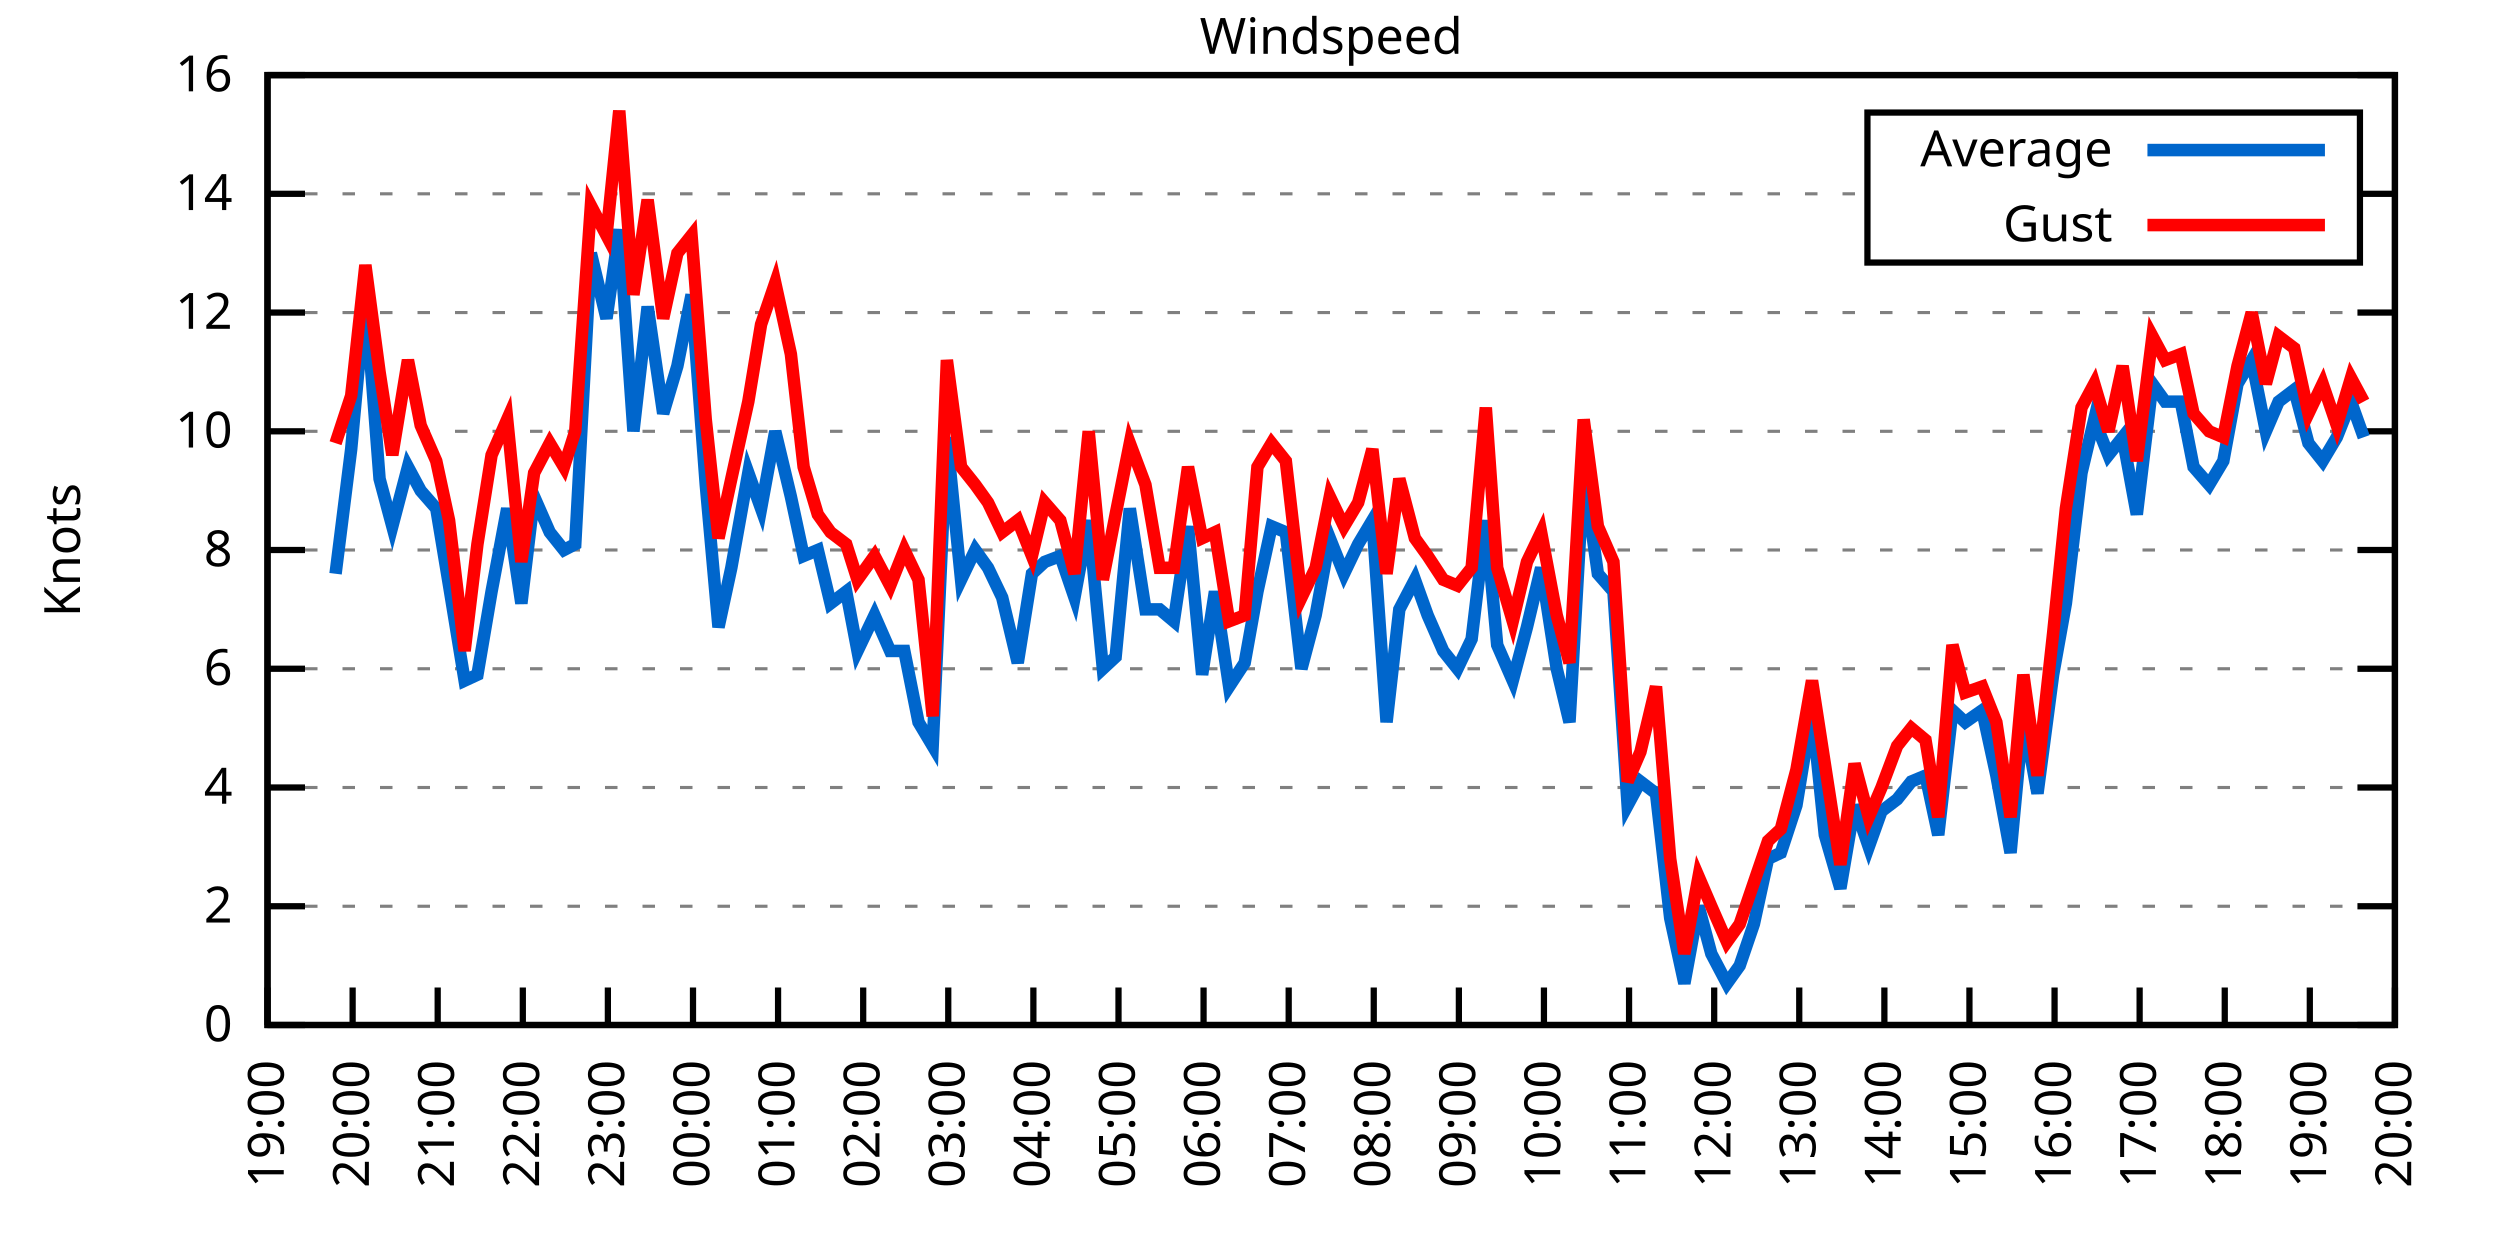
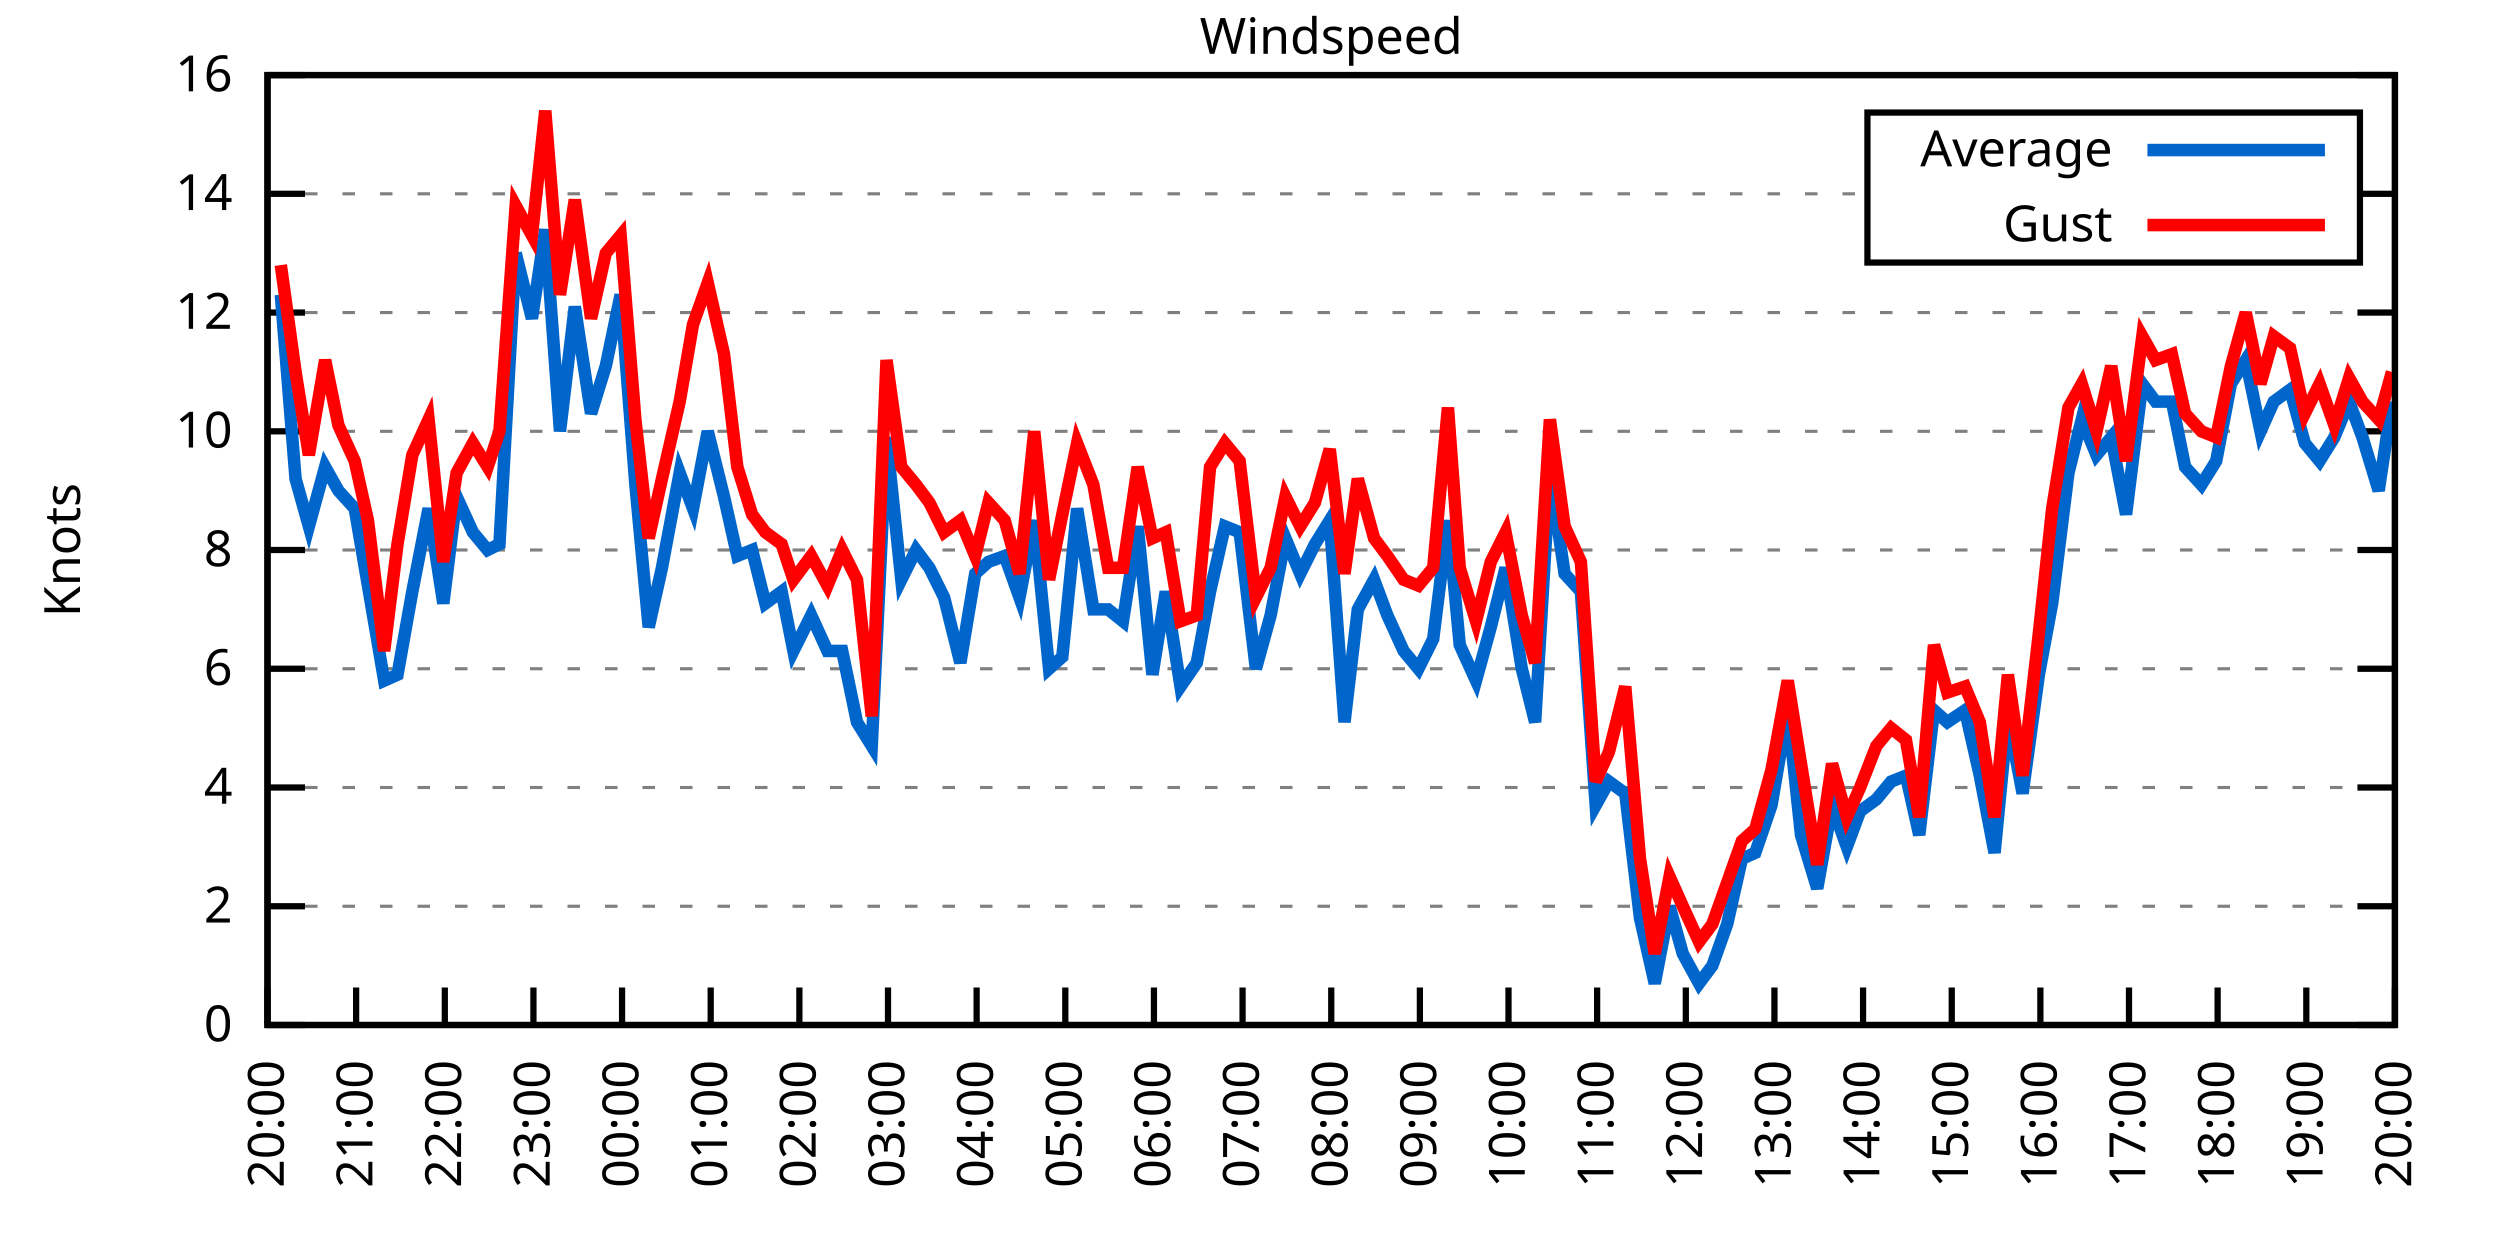
<svg xmlns="http://www.w3.org/2000/svg" xmlns:xlink="http://www.w3.org/1999/xlink" width="400" height="200" viewBox="0 0 400 200">
  <g id="gnuplot_canvas">
    <rect x="0" y="0" width="400" height="200" fill="none" />
    <defs>
      <circle id="gpDot" r="0.5" stroke-width="0.5" stroke="currentColor" />
      <path id="gpPt0" stroke-width="0.333" stroke="currentColor" d="M-1,0 h2 M0,-1 v2" />
      <path id="gpPt1" stroke-width="0.333" stroke="currentColor" d="M-1,-1 L1,1 M1,-1 L-1,1" />
      <path id="gpPt2" stroke-width="0.333" stroke="currentColor" d="M-1,0 L1,0 M0,-1 L0,1 M-1,-1 L1,1 M-1,1 L1,-1" />
      <rect id="gpPt3" stroke-width="0.333" stroke="currentColor" x="-1" y="-1" width="2" height="2" />
      <rect id="gpPt4" stroke-width="0.333" stroke="currentColor" fill="currentColor" x="-1" y="-1" width="2" height="2" />
      <circle id="gpPt5" stroke-width="0.333" stroke="currentColor" cx="0" cy="0" r="1" />
      <use xlink:href="#gpPt5" id="gpPt6" fill="currentColor" stroke="none" />
      <path id="gpPt7" stroke-width="0.333" stroke="currentColor" d="M0,-1.33 L-1.33,0.67 L1.33,0.67 z" />
      <use xlink:href="#gpPt7" id="gpPt8" fill="currentColor" stroke="none" />
      <use xlink:href="#gpPt7" id="gpPt9" stroke="currentColor" transform="rotate(180)" />
      <use xlink:href="#gpPt9" id="gpPt10" fill="currentColor" stroke="none" />
      <use xlink:href="#gpPt3" id="gpPt11" stroke="currentColor" transform="rotate(45)" />
      <use xlink:href="#gpPt11" id="gpPt12" fill="currentColor" stroke="none" />
      <path id="gpPt13" stroke-width="0.333" stroke="currentColor" d="M0,1.330 L1.265,0.411 L0.782,-1.067 L-0.782,-1.076 L-1.265,0.411 z" />
      <use xlink:href="#gpPt13" id="gpPt14" fill="currentColor" stroke="none" />
      <filter id="textbox" filterUnits="objectBoundingBox" x="0" y="0" height="1" width="1">
        <feFlood flood-color="white" flood-opacity="1" result="bgnd" />
        <feComposite in="SourceGraphic" in2="bgnd" operator="atop" />
      </filter>
      <filter id="greybox" filterUnits="objectBoundingBox" x="0" y="0" height="1" width="1">
        <feFlood flood-color="lightgrey" flood-opacity="1" result="grey" />
        <feComposite in="SourceGraphic" in2="grey" operator="atop" />
      </filter>
    </defs>
    <g fill="none" color="white" stroke="currentColor" stroke-width="1.00" stroke-linecap="butt" stroke-linejoin="miter">
</g>
    <g fill="none" color="black" stroke="currentColor" stroke-width="1.00" stroke-linecap="butt" stroke-linejoin="miter">
      <g stroke="none" shape-rendering="crispEdges">
        <polygon fill="rgb(255, 255, 255)" points="42.80,164.00 383.18,164.00 383.18,12.02 42.80,12.02 " />
      </g>
    </g>
    <g fill="none" color="black" stroke="currentColor" stroke-width="1.00" stroke-linecap="butt" stroke-linejoin="miter">
</g>
    <g fill="none" color="black" stroke="black" stroke-width="0.50" stroke-linecap="butt" stroke-linejoin="miter">
</g>
    <g fill="none" color="gray" stroke="currentColor" stroke-width="0.50" stroke-linecap="butt" stroke-linejoin="miter">
      <path stroke="gray" stroke-dasharray="2,4" class="gridline" d="M42.80,164.00 L383.19,164.00  " />
    </g>
    <g fill="none" color="gray" stroke="gray" stroke-width="1.00" stroke-linecap="butt" stroke-linejoin="miter">
</g>
    <g fill="none" color="black" stroke="currentColor" stroke-width="1.00" stroke-linecap="butt" stroke-linejoin="miter">
      <path stroke="black" d="M42.80,164.00 L48.80,164.00 M383.19,164.00 L377.19,164.00  " />
      <g transform="translate(37.20,166.60)" stroke="none" fill="black" font-family="Sans" font-size="8.00" text-anchor="end">
        <text>
          <tspan font-family="Sans"> 0</tspan>
        </text>
      </g>
    </g>
    <g fill="none" color="black" stroke="currentColor" stroke-width="1.00" stroke-linecap="butt" stroke-linejoin="miter">
</g>
    <g fill="none" color="black" stroke="black" stroke-width="0.50" stroke-linecap="butt" stroke-linejoin="miter">
</g>
    <g fill="none" color="gray" stroke="currentColor" stroke-width="0.50" stroke-linecap="butt" stroke-linejoin="miter">
      <path stroke="gray" stroke-dasharray="2,4" class="gridline" d="M42.80,145.00 L383.19,145.00  " />
    </g>
    <g fill="none" color="gray" stroke="gray" stroke-width="1.00" stroke-linecap="butt" stroke-linejoin="miter">
</g>
    <g fill="none" color="black" stroke="currentColor" stroke-width="1.00" stroke-linecap="butt" stroke-linejoin="miter">
      <path stroke="black" d="M42.80,145.00 L48.80,145.00 M383.19,145.00 L377.19,145.00  " />
      <g transform="translate(37.20,147.60)" stroke="none" fill="black" font-family="Sans" font-size="8.00" text-anchor="end">
        <text>
          <tspan font-family="Sans"> 2</tspan>
        </text>
      </g>
    </g>
    <g fill="none" color="black" stroke="currentColor" stroke-width="1.00" stroke-linecap="butt" stroke-linejoin="miter">
</g>
    <g fill="none" color="black" stroke="black" stroke-width="0.50" stroke-linecap="butt" stroke-linejoin="miter">
</g>
    <g fill="none" color="gray" stroke="currentColor" stroke-width="0.50" stroke-linecap="butt" stroke-linejoin="miter">
      <path stroke="gray" stroke-dasharray="2,4" class="gridline" d="M42.80,126.00 L383.19,126.00  " />
    </g>
    <g fill="none" color="gray" stroke="gray" stroke-width="1.00" stroke-linecap="butt" stroke-linejoin="miter">
</g>
    <g fill="none" color="black" stroke="currentColor" stroke-width="1.00" stroke-linecap="butt" stroke-linejoin="miter">
      <path stroke="black" d="M42.80,126.00 L48.80,126.00 M383.19,126.00 L377.19,126.00  " />
      <g transform="translate(37.20,128.60)" stroke="none" fill="black" font-family="Sans" font-size="8.00" text-anchor="end">
        <text>
          <tspan font-family="Sans"> 4</tspan>
        </text>
      </g>
    </g>
    <g fill="none" color="black" stroke="currentColor" stroke-width="1.00" stroke-linecap="butt" stroke-linejoin="miter">
</g>
    <g fill="none" color="black" stroke="black" stroke-width="0.50" stroke-linecap="butt" stroke-linejoin="miter">
</g>
    <g fill="none" color="gray" stroke="currentColor" stroke-width="0.50" stroke-linecap="butt" stroke-linejoin="miter">
      <path stroke="gray" stroke-dasharray="2,4" class="gridline" d="M42.80,107.00 L383.19,107.00  " />
    </g>
    <g fill="none" color="gray" stroke="gray" stroke-width="1.00" stroke-linecap="butt" stroke-linejoin="miter">
</g>
    <g fill="none" color="black" stroke="currentColor" stroke-width="1.00" stroke-linecap="butt" stroke-linejoin="miter">
      <path stroke="black" d="M42.80,107.00 L48.80,107.00 M383.19,107.00 L377.19,107.00  " />
      <g transform="translate(37.20,109.60)" stroke="none" fill="black" font-family="Sans" font-size="8.00" text-anchor="end">
        <text>
          <tspan font-family="Sans"> 6</tspan>
        </text>
      </g>
    </g>
    <g fill="none" color="black" stroke="currentColor" stroke-width="1.00" stroke-linecap="butt" stroke-linejoin="miter">
</g>
    <g fill="none" color="black" stroke="black" stroke-width="0.50" stroke-linecap="butt" stroke-linejoin="miter">
</g>
    <g fill="none" color="gray" stroke="currentColor" stroke-width="0.50" stroke-linecap="butt" stroke-linejoin="miter">
      <path stroke="gray" stroke-dasharray="2,4" class="gridline" d="M42.80,88.00 L383.19,88.00  " />
    </g>
    <g fill="none" color="gray" stroke="gray" stroke-width="1.00" stroke-linecap="butt" stroke-linejoin="miter">
</g>
    <g fill="none" color="black" stroke="currentColor" stroke-width="1.00" stroke-linecap="butt" stroke-linejoin="miter">
      <path stroke="black" d="M42.80,88.00 L48.80,88.00 M383.19,88.00 L377.19,88.00  " />
      <g transform="translate(37.20,90.60)" stroke="none" fill="black" font-family="Sans" font-size="8.00" text-anchor="end">
        <text>
          <tspan font-family="Sans"> 8</tspan>
        </text>
      </g>
    </g>
    <g fill="none" color="black" stroke="currentColor" stroke-width="1.00" stroke-linecap="butt" stroke-linejoin="miter">
</g>
    <g fill="none" color="black" stroke="black" stroke-width="0.50" stroke-linecap="butt" stroke-linejoin="miter">
</g>
    <g fill="none" color="gray" stroke="currentColor" stroke-width="0.50" stroke-linecap="butt" stroke-linejoin="miter">
      <path stroke="gray" stroke-dasharray="2,4" class="gridline" d="M42.80,69.01 L383.19,69.01  " />
    </g>
    <g fill="none" color="gray" stroke="gray" stroke-width="1.00" stroke-linecap="butt" stroke-linejoin="miter">
</g>
    <g fill="none" color="black" stroke="currentColor" stroke-width="1.00" stroke-linecap="butt" stroke-linejoin="miter">
      <path stroke="black" d="M42.80,69.01 L48.80,69.01 M383.19,69.01 L377.19,69.01  " />
      <g transform="translate(37.20,71.61)" stroke="none" fill="black" font-family="Sans" font-size="8.00" text-anchor="end">
        <text>
          <tspan font-family="Sans"> 10</tspan>
        </text>
      </g>
    </g>
    <g fill="none" color="black" stroke="currentColor" stroke-width="1.00" stroke-linecap="butt" stroke-linejoin="miter">
</g>
    <g fill="none" color="black" stroke="black" stroke-width="0.50" stroke-linecap="butt" stroke-linejoin="miter">
</g>
    <g fill="none" color="gray" stroke="currentColor" stroke-width="0.50" stroke-linecap="butt" stroke-linejoin="miter">
      <path stroke="gray" stroke-dasharray="2,4" class="gridline" d="M42.80,50.01 L383.19,50.01  " />
    </g>
    <g fill="none" color="gray" stroke="gray" stroke-width="1.00" stroke-linecap="butt" stroke-linejoin="miter">
</g>
    <g fill="none" color="black" stroke="currentColor" stroke-width="1.00" stroke-linecap="butt" stroke-linejoin="miter">
      <path stroke="black" d="M42.80,50.01 L48.80,50.01 M383.19,50.01 L377.19,50.01  " />
      <g transform="translate(37.20,52.61)" stroke="none" fill="black" font-family="Sans" font-size="8.00" text-anchor="end">
        <text>
          <tspan font-family="Sans"> 12</tspan>
        </text>
      </g>
    </g>
    <g fill="none" color="black" stroke="currentColor" stroke-width="1.00" stroke-linecap="butt" stroke-linejoin="miter">
</g>
    <g fill="none" color="black" stroke="black" stroke-width="0.50" stroke-linecap="butt" stroke-linejoin="miter">
</g>
    <g fill="none" color="gray" stroke="currentColor" stroke-width="0.50" stroke-linecap="butt" stroke-linejoin="miter">
      <path stroke="gray" stroke-dasharray="2,4" class="gridline" d="M42.80,31.01 L298.79,31.01 M377.59,31.01 L383.19,31.01  " />
    </g>
    <g fill="none" color="gray" stroke="gray" stroke-width="1.00" stroke-linecap="butt" stroke-linejoin="miter">
</g>
    <g fill="none" color="black" stroke="currentColor" stroke-width="1.00" stroke-linecap="butt" stroke-linejoin="miter">
      <path stroke="black" d="M42.80,31.01 L48.80,31.01 M383.19,31.01 L377.19,31.01  " />
      <g transform="translate(37.20,33.61)" stroke="none" fill="black" font-family="Sans" font-size="8.00" text-anchor="end">
        <text>
          <tspan font-family="Sans"> 14</tspan>
        </text>
      </g>
    </g>
    <g fill="none" color="black" stroke="currentColor" stroke-width="1.00" stroke-linecap="butt" stroke-linejoin="miter">
</g>
    <g fill="none" color="black" stroke="black" stroke-width="0.50" stroke-linecap="butt" stroke-linejoin="miter">
</g>
    <g fill="none" color="gray" stroke="currentColor" stroke-width="0.50" stroke-linecap="butt" stroke-linejoin="miter">
      <path stroke="gray" stroke-dasharray="2,4" class="gridline" d="M42.80,12.01 L383.19,12.01  " />
    </g>
    <g fill="none" color="gray" stroke="gray" stroke-width="1.00" stroke-linecap="butt" stroke-linejoin="miter">
</g>
    <g fill="none" color="black" stroke="currentColor" stroke-width="1.00" stroke-linecap="butt" stroke-linejoin="miter">
      <path stroke="black" d="M42.80,12.01 L48.80,12.01 M383.19,12.01 L377.19,12.01  " />
      <g transform="translate(37.20,14.61)" stroke="none" fill="black" font-family="Sans" font-size="8.00" text-anchor="end">
        <text>
          <tspan font-family="Sans"> 16</tspan>
        </text>
      </g>
    </g>
    <g fill="none" color="black" stroke="currentColor" stroke-width="1.00" stroke-linecap="butt" stroke-linejoin="miter">
      <path stroke="black" d="M42.80,164.00 L42.80,158.00  " />
      <g transform="translate(45.40,169.60) rotate(270.00)" stroke="none" fill="black" font-family="Sans" font-size="8.00" text-anchor="end">
        <text>
-           <tspan font-family="Sans">19:00</tspan>
-         </text>
-       </g>
-     </g>
-     <g fill="none" color="black" stroke="currentColor" stroke-width="1.00" stroke-linecap="butt" stroke-linejoin="miter">
-       <path stroke="black" d="M56.42,164.00 L56.42,158.00  " />
-       <g transform="translate(59.02,169.60) rotate(270.00)" stroke="none" fill="black" font-family="Sans" font-size="8.00" text-anchor="end">
-         <text>
          <tspan font-family="Sans">20:00</tspan>
        </text>
      </g>
    </g>
    <g fill="none" color="black" stroke="currentColor" stroke-width="1.00" stroke-linecap="butt" stroke-linejoin="miter">
-       <path stroke="black" d="M70.03,164.00 L70.03,158.00  " />
-       <g transform="translate(72.63,169.60) rotate(270.00)" stroke="none" fill="black" font-family="Sans" font-size="8.00" text-anchor="end">
+       <path stroke="black" d="M56.98,164.00 L56.98,158.00  " />
+       <g transform="translate(59.58,169.60) rotate(270.00)" stroke="none" fill="black" font-family="Sans" font-size="8.00" text-anchor="end">
        <text>
          <tspan font-family="Sans">21:00</tspan>
        </text>
      </g>
    </g>
    <g fill="none" color="black" stroke="currentColor" stroke-width="1.00" stroke-linecap="butt" stroke-linejoin="miter">
-       <path stroke="black" d="M83.65,164.00 L83.65,158.00  " />
-       <g transform="translate(86.25,169.60) rotate(270.00)" stroke="none" fill="black" font-family="Sans" font-size="8.00" text-anchor="end">
+       <path stroke="black" d="M71.17,164.00 L71.17,158.00  " />
+       <g transform="translate(73.77,169.60) rotate(270.00)" stroke="none" fill="black" font-family="Sans" font-size="8.00" text-anchor="end">
        <text>
          <tspan font-family="Sans">22:00</tspan>
        </text>
      </g>
    </g>
    <g fill="none" color="black" stroke="currentColor" stroke-width="1.00" stroke-linecap="butt" stroke-linejoin="miter">
-       <path stroke="black" d="M97.26,164.00 L97.26,158.00  " />
-       <g transform="translate(99.86,169.60) rotate(270.00)" stroke="none" fill="black" font-family="Sans" font-size="8.00" text-anchor="end">
+       <path stroke="black" d="M85.35,164.00 L85.35,158.00  " />
+       <g transform="translate(87.95,169.60) rotate(270.00)" stroke="none" fill="black" font-family="Sans" font-size="8.00" text-anchor="end">
        <text>
          <tspan font-family="Sans">23:00</tspan>
        </text>
      </g>
    </g>
    <g fill="none" color="black" stroke="currentColor" stroke-width="1.00" stroke-linecap="butt" stroke-linejoin="miter">
-       <path stroke="black" d="M110.88,164.00 L110.88,158.00  " />
-       <g transform="translate(113.48,169.60) rotate(270.00)" stroke="none" fill="black" font-family="Sans" font-size="8.00" text-anchor="end">
+       <path stroke="black" d="M99.53,164.00 L99.53,158.00  " />
+       <g transform="translate(102.13,169.60) rotate(270.00)" stroke="none" fill="black" font-family="Sans" font-size="8.00" text-anchor="end">
        <text>
          <tspan font-family="Sans">00:00</tspan>
        </text>
      </g>
    </g>
    <g fill="none" color="black" stroke="currentColor" stroke-width="1.00" stroke-linecap="butt" stroke-linejoin="miter">
-       <path stroke="black" d="M124.49,164.00 L124.49,158.00  " />
-       <g transform="translate(127.09,169.60) rotate(270.00)" stroke="none" fill="black" font-family="Sans" font-size="8.00" text-anchor="end">
+       <path stroke="black" d="M113.71,164.00 L113.71,158.00  " />
+       <g transform="translate(116.31,169.60) rotate(270.00)" stroke="none" fill="black" font-family="Sans" font-size="8.00" text-anchor="end">
        <text>
          <tspan font-family="Sans">01:00</tspan>
        </text>
      </g>
    </g>
    <g fill="none" color="black" stroke="currentColor" stroke-width="1.00" stroke-linecap="butt" stroke-linejoin="miter">
-       <path stroke="black" d="M138.11,164.00 L138.11,158.00  " />
-       <g transform="translate(140.71,169.60) rotate(270.00)" stroke="none" fill="black" font-family="Sans" font-size="8.00" text-anchor="end">
+       <path stroke="black" d="M127.90,164.00 L127.90,158.00  " />
+       <g transform="translate(130.50,169.60) rotate(270.00)" stroke="none" fill="black" font-family="Sans" font-size="8.00" text-anchor="end">
        <text>
          <tspan font-family="Sans">02:00</tspan>
        </text>
      </g>
    </g>
    <g fill="none" color="black" stroke="currentColor" stroke-width="1.00" stroke-linecap="butt" stroke-linejoin="miter">
-       <path stroke="black" d="M151.72,164.00 L151.72,158.00  " />
-       <g transform="translate(154.32,169.60) rotate(270.00)" stroke="none" fill="black" font-family="Sans" font-size="8.00" text-anchor="end">
+       <path stroke="black" d="M142.08,164.00 L142.08,158.00  " />
+       <g transform="translate(144.68,169.60) rotate(270.00)" stroke="none" fill="black" font-family="Sans" font-size="8.00" text-anchor="end">
        <text>
          <tspan font-family="Sans">03:00</tspan>
        </text>
      </g>
    </g>
    <g fill="none" color="black" stroke="currentColor" stroke-width="1.00" stroke-linecap="butt" stroke-linejoin="miter">
-       <path stroke="black" d="M165.34,164.00 L165.34,158.00  " />
-       <g transform="translate(167.94,169.60) rotate(270.00)" stroke="none" fill="black" font-family="Sans" font-size="8.00" text-anchor="end">
+       <path stroke="black" d="M156.26,164.00 L156.26,158.00  " />
+       <g transform="translate(158.86,169.60) rotate(270.00)" stroke="none" fill="black" font-family="Sans" font-size="8.00" text-anchor="end">
        <text>
          <tspan font-family="Sans">04:00</tspan>
        </text>
      </g>
    </g>
    <g fill="none" color="black" stroke="currentColor" stroke-width="1.00" stroke-linecap="butt" stroke-linejoin="miter">
-       <path stroke="black" d="M178.96,164.00 L178.96,158.00  " />
-       <g transform="translate(181.56,169.60) rotate(270.00)" stroke="none" fill="black" font-family="Sans" font-size="8.00" text-anchor="end">
+       <path stroke="black" d="M170.45,164.00 L170.45,158.00  " />
+       <g transform="translate(173.05,169.60) rotate(270.00)" stroke="none" fill="black" font-family="Sans" font-size="8.00" text-anchor="end">
        <text>
          <tspan font-family="Sans">05:00</tspan>
        </text>
      </g>
    </g>
    <g fill="none" color="black" stroke="currentColor" stroke-width="1.00" stroke-linecap="butt" stroke-linejoin="miter">
-       <path stroke="black" d="M192.57,164.00 L192.57,158.00  " />
-       <g transform="translate(195.17,169.60) rotate(270.00)" stroke="none" fill="black" font-family="Sans" font-size="8.00" text-anchor="end">
+       <path stroke="black" d="M184.63,164.00 L184.63,158.00  " />
+       <g transform="translate(187.23,169.60) rotate(270.00)" stroke="none" fill="black" font-family="Sans" font-size="8.00" text-anchor="end">
        <text>
          <tspan font-family="Sans">06:00</tspan>
        </text>
      </g>
    </g>
    <g fill="none" color="black" stroke="currentColor" stroke-width="1.00" stroke-linecap="butt" stroke-linejoin="miter">
-       <path stroke="black" d="M206.19,164.00 L206.19,158.00  " />
-       <g transform="translate(208.79,169.60) rotate(270.00)" stroke="none" fill="black" font-family="Sans" font-size="8.00" text-anchor="end">
+       <path stroke="black" d="M198.81,164.00 L198.81,158.00  " />
+       <g transform="translate(201.41,169.60) rotate(270.00)" stroke="none" fill="black" font-family="Sans" font-size="8.00" text-anchor="end">
        <text>
          <tspan font-family="Sans">07:00</tspan>
        </text>
      </g>
    </g>
    <g fill="none" color="black" stroke="currentColor" stroke-width="1.00" stroke-linecap="butt" stroke-linejoin="miter">
-       <path stroke="black" d="M219.80,164.00 L219.80,158.00  " />
-       <g transform="translate(222.40,169.60) rotate(270.00)" stroke="none" fill="black" font-family="Sans" font-size="8.00" text-anchor="end">
+       <path stroke="black" d="M213.00,164.00 L213.00,158.00  " />
+       <g transform="translate(215.60,169.60) rotate(270.00)" stroke="none" fill="black" font-family="Sans" font-size="8.00" text-anchor="end">
        <text>
          <tspan font-family="Sans">08:00</tspan>
        </text>
      </g>
    </g>
    <g fill="none" color="black" stroke="currentColor" stroke-width="1.00" stroke-linecap="butt" stroke-linejoin="miter">
-       <path stroke="black" d="M233.42,164.00 L233.42,158.00  " />
-       <g transform="translate(236.02,169.60) rotate(270.00)" stroke="none" fill="black" font-family="Sans" font-size="8.00" text-anchor="end">
+       <path stroke="black" d="M227.18,164.00 L227.18,158.00  " />
+       <g transform="translate(229.78,169.60) rotate(270.00)" stroke="none" fill="black" font-family="Sans" font-size="8.00" text-anchor="end">
        <text>
          <tspan font-family="Sans">09:00</tspan>
        </text>
      </g>
    </g>
    <g fill="none" color="black" stroke="currentColor" stroke-width="1.00" stroke-linecap="butt" stroke-linejoin="miter">
-       <path stroke="black" d="M247.03,164.00 L247.03,158.00  " />
-       <g transform="translate(249.63,169.60) rotate(270.00)" stroke="none" fill="black" font-family="Sans" font-size="8.00" text-anchor="end">
+       <path stroke="black" d="M241.36,164.00 L241.36,158.00  " />
+       <g transform="translate(243.96,169.60) rotate(270.00)" stroke="none" fill="black" font-family="Sans" font-size="8.00" text-anchor="end">
        <text>
          <tspan font-family="Sans">10:00</tspan>
        </text>
      </g>
    </g>
    <g fill="none" color="black" stroke="currentColor" stroke-width="1.00" stroke-linecap="butt" stroke-linejoin="miter">
-       <path stroke="black" d="M260.65,164.00 L260.65,158.00  " />
-       <g transform="translate(263.25,169.60) rotate(270.00)" stroke="none" fill="black" font-family="Sans" font-size="8.00" text-anchor="end">
+       <path stroke="black" d="M255.54,164.00 L255.54,158.00  " />
+       <g transform="translate(258.14,169.60) rotate(270.00)" stroke="none" fill="black" font-family="Sans" font-size="8.00" text-anchor="end">
        <text>
          <tspan font-family="Sans">11:00</tspan>
        </text>
      </g>
    </g>
    <g fill="none" color="black" stroke="currentColor" stroke-width="1.00" stroke-linecap="butt" stroke-linejoin="miter">
-       <path stroke="black" d="M274.27,164.00 L274.27,158.00  " />
-       <g transform="translate(276.87,169.60) rotate(270.00)" stroke="none" fill="black" font-family="Sans" font-size="8.00" text-anchor="end">
+       <path stroke="black" d="M269.73,164.00 L269.73,158.00  " />
+       <g transform="translate(272.33,169.60) rotate(270.00)" stroke="none" fill="black" font-family="Sans" font-size="8.00" text-anchor="end">
        <text>
          <tspan font-family="Sans">12:00</tspan>
        </text>
      </g>
    </g>
    <g fill="none" color="black" stroke="currentColor" stroke-width="1.00" stroke-linecap="butt" stroke-linejoin="miter">
-       <path stroke="black" d="M287.88,164.00 L287.88,158.00  " />
-       <g transform="translate(290.48,169.60) rotate(270.00)" stroke="none" fill="black" font-family="Sans" font-size="8.00" text-anchor="end">
+       <path stroke="black" d="M283.91,164.00 L283.91,158.00  " />
+       <g transform="translate(286.51,169.60) rotate(270.00)" stroke="none" fill="black" font-family="Sans" font-size="8.00" text-anchor="end">
        <text>
          <tspan font-family="Sans">13:00</tspan>
        </text>
      </g>
    </g>
    <g fill="none" color="black" stroke="currentColor" stroke-width="1.00" stroke-linecap="butt" stroke-linejoin="miter">
-       <path stroke="black" d="M301.50,164.00 L301.50,158.00  " />
-       <g transform="translate(304.10,169.60) rotate(270.00)" stroke="none" fill="black" font-family="Sans" font-size="8.00" text-anchor="end">
+       <path stroke="black" d="M298.09,164.00 L298.09,158.00  " />
+       <g transform="translate(300.69,169.60) rotate(270.00)" stroke="none" fill="black" font-family="Sans" font-size="8.00" text-anchor="end">
        <text>
          <tspan font-family="Sans">14:00</tspan>
        </text>
      </g>
    </g>
    <g fill="none" color="black" stroke="currentColor" stroke-width="1.00" stroke-linecap="butt" stroke-linejoin="miter">
-       <path stroke="black" d="M315.11,164.00 L315.11,158.00  " />
-       <g transform="translate(317.71,169.60) rotate(270.00)" stroke="none" fill="black" font-family="Sans" font-size="8.00" text-anchor="end">
+       <path stroke="black" d="M312.28,164.00 L312.28,158.00  " />
+       <g transform="translate(314.88,169.60) rotate(270.00)" stroke="none" fill="black" font-family="Sans" font-size="8.00" text-anchor="end">
        <text>
          <tspan font-family="Sans">15:00</tspan>
        </text>
      </g>
    </g>
    <g fill="none" color="black" stroke="currentColor" stroke-width="1.00" stroke-linecap="butt" stroke-linejoin="miter">
-       <path stroke="black" d="M328.73,164.00 L328.73,158.00  " />
-       <g transform="translate(331.33,169.60) rotate(270.00)" stroke="none" fill="black" font-family="Sans" font-size="8.00" text-anchor="end">
+       <path stroke="black" d="M326.46,164.00 L326.46,158.00  " />
+       <g transform="translate(329.06,169.60) rotate(270.00)" stroke="none" fill="black" font-family="Sans" font-size="8.00" text-anchor="end">
        <text>
          <tspan font-family="Sans">16:00</tspan>
        </text>
      </g>
    </g>
    <g fill="none" color="black" stroke="currentColor" stroke-width="1.00" stroke-linecap="butt" stroke-linejoin="miter">
-       <path stroke="black" d="M342.34,164.00 L342.34,158.00  " />
-       <g transform="translate(344.94,169.60) rotate(270.00)" stroke="none" fill="black" font-family="Sans" font-size="8.00" text-anchor="end">
+       <path stroke="black" d="M340.64,164.00 L340.64,158.00  " />
+       <g transform="translate(343.24,169.60) rotate(270.00)" stroke="none" fill="black" font-family="Sans" font-size="8.00" text-anchor="end">
        <text>
          <tspan font-family="Sans">17:00</tspan>
        </text>
      </g>
    </g>
    <g fill="none" color="black" stroke="currentColor" stroke-width="1.00" stroke-linecap="butt" stroke-linejoin="miter">
-       <path stroke="black" d="M355.96,164.00 L355.96,158.00  " />
-       <g transform="translate(358.56,169.60) rotate(270.00)" stroke="none" fill="black" font-family="Sans" font-size="8.00" text-anchor="end">
+       <path stroke="black" d="M354.82,164.00 L354.82,158.00  " />
+       <g transform="translate(357.42,169.60) rotate(270.00)" stroke="none" fill="black" font-family="Sans" font-size="8.00" text-anchor="end">
        <text>
          <tspan font-family="Sans">18:00</tspan>
        </text>
      </g>
    </g>
    <g fill="none" color="black" stroke="currentColor" stroke-width="1.00" stroke-linecap="butt" stroke-linejoin="miter">
-       <path stroke="black" d="M369.57,164.00 L369.57,158.00  " />
-       <g transform="translate(372.17,169.60) rotate(270.00)" stroke="none" fill="black" font-family="Sans" font-size="8.00" text-anchor="end">
+       <path stroke="black" d="M369.01,164.00 L369.01,158.00  " />
+       <g transform="translate(371.61,169.60) rotate(270.00)" stroke="none" fill="black" font-family="Sans" font-size="8.00" text-anchor="end">
        <text>
          <tspan font-family="Sans">19:00</tspan>
        </text>
      </g>
    </g>
    <g fill="none" color="black" stroke="currentColor" stroke-width="1.00" stroke-linecap="butt" stroke-linejoin="miter">
      <path stroke="black" d="M383.19,164.00 L383.19,158.00  " />
      <g transform="translate(385.79,169.60) rotate(270.00)" stroke="none" fill="black" font-family="Sans" font-size="8.00" text-anchor="end">
        <text>
          <tspan font-family="Sans">20:00</tspan>
        </text>
      </g>
    </g>
    <g fill="none" color="black" stroke="currentColor" stroke-width="1.00" stroke-linecap="butt" stroke-linejoin="miter">
</g>
    <g fill="none" color="black" stroke="currentColor" stroke-width="1.00" stroke-linecap="butt" stroke-linejoin="miter">
      <path stroke="black" d="M42.80,12.01 L42.80,164.00 L383.19,164.00 L383.19,12.01 L42.80,12.01 Z  " />
    </g>
    <g fill="none" color="black" stroke="currentColor" stroke-width="1.00" stroke-linecap="butt" stroke-linejoin="miter">
</g>
    <g fill="none" color="black" stroke="currentColor" stroke-width="1.00" stroke-linecap="butt" stroke-linejoin="miter">
      <path stroke="black" d="M298.79,42.01 L298.79,18.01 L377.59,18.01 L377.59,42.01 L298.79,42.01 Z  " />
    </g>
    <g id="Windspeed_plot_1">
      <g fill="none" color="white" stroke="black" stroke-width="2.00" stroke-linecap="butt" stroke-linejoin="miter">
</g>
      <g fill="none" color="black" stroke="currentColor" stroke-width="2.00" stroke-linecap="butt" stroke-linejoin="miter">
        <g transform="translate(337.99,26.61)" stroke="none" fill="black" font-family="Sans" font-size="8.00" text-anchor="end">
          <text>
            <tspan font-family="Sans">Average</tspan>
          </text>
        </g>
      </g>
      <g fill="none" color="black" stroke="currentColor" stroke-width="2.00" stroke-linecap="butt" stroke-linejoin="miter">
-         <path stroke="rgb(  0, 102, 204)" d="M343.59,24.01 L371.99,24.01 M53.69,91.80 L56.19,71.86 L58.46,47.16 L60.73,76.61 L62.77,84.21 L65.27,74.71   L67.31,78.51 L69.80,81.36 L71.85,93.70 L74.34,108.90 L76.39,107.95 L78.65,94.65 L81.15,81.36 L83.42,96.55   L85.46,79.46 L87.96,85.16 L90.23,88.00 L92.04,87.06 L94.54,40.51 L97.04,50.96 L99.08,36.71 L101.35,69.01   L103.62,49.06 L106.11,66.16 L108.38,58.56 L110.65,47.16 L112.92,77.56 L114.96,100.35 L117.01,90.85 L119.73,75.66   L121.77,81.36 L124.04,69.01 L126.54,79.46 L128.58,88.95 L130.85,88.00 L132.89,96.55 L135.39,94.65 L137.20,104.15   L139.92,98.45 L142.42,104.15 L144.69,104.15 L146.96,115.55 L149.23,119.35 L151.50,69.96 L153.77,92.75 L156.04,88.00   L158.08,90.85 L160.35,95.60 L162.84,106.05 L165.11,91.80 L167.16,89.90 L169.65,88.95 L171.92,95.60 L174.19,83.26   L176.46,107.00 L178.50,105.10 L180.77,81.36 L183.27,97.50 L185.54,97.50 L187.81,99.40 L190.08,84.21 L192.34,107.95   L194.39,94.65 L196.66,109.85 L199.15,106.05 L201.19,94.65 L203.46,84.21 L205.73,85.16 L208.23,107.00 L210.50,98.45   L212.77,86.11 L215.04,91.80 L217.31,87.06 L219.58,83.26 L221.85,115.55 L223.89,97.50 L226.38,92.75 L228.43,98.45   L230.92,104.15 L233.19,107.00 L235.46,102.25 L237.73,83.26 L239.55,103.20 L242.04,108.90 L244.31,100.35 L246.58,90.85   L249.08,107.00 L251.12,115.55 L253.39,75.66 L255.66,91.80 L258.15,94.65 L260.42,128.85 L262.47,125.05 L264.96,126.95   L267.23,146.90 L269.50,157.35 L271.77,145.00 L273.81,152.60 L276.31,157.35 L278.35,154.50 L280.62,147.85 L282.89,137.40   L284.93,136.45 L287.43,128.85 L289.92,113.65 L291.97,133.60 L294.46,142.15 L296.73,128.85 L299.00,135.50 L301.04,129.80   L303.54,127.90 L305.81,125.05 L308.08,124.10 L310.12,133.60 L312.39,113.65 L314.43,115.55 L317.15,113.65 L319.42,124.10   L321.69,136.45 L323.74,114.60 L326.00,126.95 L328.50,107.95 L330.54,96.55 L333.04,75.66 L335.08,67.11 L337.35,72.81   L339.62,69.96 L341.89,82.31 L344.39,61.41 L346.43,64.26 L348.92,64.26 L350.97,74.71 L353.46,77.56 L355.73,73.76   L358.00,61.41 L360.27,57.61 L362.54,69.01 L364.58,64.26 L367.08,62.36 L369.35,70.91 L371.62,73.76 L373.89,69.96   L376.16,64.26 L378.20,69.96  " />
+         <path stroke="rgb(  0, 102, 204)" d="M343.59,24.01 L371.99,24.01 M44.93,47.16 L47.29,76.61 L49.42,84.21 L52.02,74.71 L54.15,78.51 L56.75,81.36   L58.87,93.70 L61.47,108.90 L63.60,107.95 L65.97,94.65 L68.57,81.36 L70.93,96.55 L73.06,79.46 L75.66,85.16   L78.02,88.00 L79.91,87.06 L82.51,40.51 L85.11,50.96 L87.24,36.71 L89.60,69.01 L91.97,49.06 L94.57,66.16   L96.93,58.56 L99.30,47.16 L101.66,77.56 L103.79,100.35 L105.91,90.85 L108.75,75.66 L110.88,81.36 L113.24,69.01   L115.84,79.46 L117.97,88.95 L120.33,88.00 L122.46,96.55 L125.06,94.65 L126.95,104.15 L129.79,98.45 L132.39,104.15   L134.75,104.15 L137.12,115.55 L139.48,119.35 L141.84,69.96 L144.21,92.75 L146.57,88.00 L148.70,90.85 L151.06,95.60   L153.66,106.05 L156.03,91.80 L158.15,89.90 L160.75,88.95 L163.12,95.60 L165.48,83.26 L167.85,107.00 L169.97,105.10   L172.34,81.36 L174.94,97.50 L177.30,97.50 L179.67,99.40 L182.03,84.21 L184.39,107.95 L186.52,94.65 L188.88,109.85   L191.48,106.05 L193.61,94.65 L195.98,84.21 L198.34,85.16 L200.94,107.00 L203.30,98.45 L205.67,86.11 L208.03,91.80   L210.39,87.06 L212.76,83.26 L215.12,115.55 L217.25,97.50 L219.85,92.75 L221.98,98.45 L224.58,104.15 L226.94,107.00   L229.31,102.25 L231.67,83.26 L233.56,103.20 L236.16,108.90 L238.52,100.35 L240.89,90.85 L243.49,107.00 L245.62,115.55   L247.98,75.66 L250.34,91.80 L252.94,94.65 L255.31,128.85 L257.43,125.05 L260.04,126.95 L262.40,146.90 L264.76,157.35   L267.13,145.00 L269.25,152.60 L271.85,157.35 L273.98,154.50 L276.35,147.85 L278.71,137.40 L280.84,136.45 L283.44,128.85   L286.04,113.65 L288.16,133.60 L290.76,142.15 L293.13,128.85 L295.49,135.50 L297.62,129.80 L300.22,127.90 L302.58,125.05   L304.95,124.10 L307.08,133.60 L309.44,113.65 L311.57,115.55 L314.40,113.65 L316.77,124.10 L319.13,136.45 L321.26,114.60   L323.62,126.95 L326.22,107.95 L328.35,96.55 L330.95,75.66 L333.08,67.11 L335.44,72.81 L337.80,69.96 L340.17,82.31   L342.77,61.41 L344.90,64.26 L347.50,64.26 L349.62,74.71 L352.22,77.56 L354.59,73.76 L356.95,61.41 L359.32,57.61   L361.68,69.01 L363.81,64.26 L366.41,62.36 L368.77,70.91 L371.13,73.76 L373.50,69.96 L375.86,64.26 L377.99,69.96   L380.59,78.51 L382.72,64.26  " />
      </g>
    </g>
    <g id="Windspeed_plot_2">
      <g fill="none" color="black" stroke="currentColor" stroke-width="2.00" stroke-linecap="butt" stroke-linejoin="miter">
        <g transform="translate(337.99,38.61)" stroke="none" fill="black" font-family="Sans" font-size="8.00" text-anchor="end">
          <text>
            <tspan font-family="Sans">Gust</tspan>
          </text>
        </g>
      </g>
      <g fill="none" color="black" stroke="currentColor" stroke-width="2.00" stroke-linecap="butt" stroke-linejoin="miter">
-         <path stroke="rgb(255,   0,   0)" d="M343.59,36.01 L371.99,36.01 M53.69,70.91 L56.19,63.31 L58.46,42.41 L60.73,59.51 L62.77,72.81 L65.27,57.61   L67.31,68.06 L69.80,73.76 L71.85,83.26 L74.34,104.15 L76.39,87.06 L78.65,72.81 L81.15,67.11 L83.42,89.90   L85.46,75.66 L87.96,70.91 L90.23,74.71 L92.04,69.01 L94.54,32.91 L97.04,37.66 L99.08,17.71 L101.35,47.16   L103.62,31.96 L106.11,50.96 L108.38,40.51 L110.65,37.66 L112.92,67.11 L114.96,86.11 L117.01,76.61 L119.73,64.26   L121.77,51.91 L124.04,45.26 L126.54,56.66 L128.58,74.71 L130.85,82.31 L132.89,85.16 L135.39,87.06 L137.20,92.75   L139.92,88.95 L142.42,93.70 L144.69,88.00 L146.96,92.75 L149.23,114.60 L151.50,57.61 L153.77,74.71 L156.04,77.56   L158.08,80.41 L160.35,85.16 L162.84,83.26 L165.11,88.95 L167.16,80.41 L169.65,83.26 L171.92,91.80 L174.19,69.01   L176.46,92.75 L178.50,82.31 L180.77,70.91 L183.27,77.56 L185.54,90.85 L187.81,90.85 L190.08,74.71 L192.34,86.11   L194.39,85.16 L196.66,99.40 L199.15,98.45 L201.19,74.71 L203.46,70.91 L205.73,73.76 L208.23,95.60 L210.50,90.85   L212.77,79.46 L215.04,84.21 L217.31,80.41 L219.58,71.86 L221.85,91.80 L223.89,76.61 L226.38,86.11 L228.43,88.95   L230.92,92.75 L233.19,93.70 L235.46,90.85 L237.73,65.21 L239.55,90.85 L242.04,99.40 L244.31,89.90 L246.58,85.16   L249.08,98.45 L251.12,106.05 L253.39,67.11 L255.66,84.21 L258.15,89.90 L260.42,125.05 L262.47,120.30 L264.96,109.85   L267.23,137.40 L269.50,152.60 L271.77,140.25 L273.81,145.00 L276.31,150.70 L278.35,147.85 L280.62,141.20 L282.89,134.55   L284.93,132.65 L287.43,123.15 L289.92,108.90 L291.97,122.20 L294.46,138.35 L296.73,122.20 L299.00,130.75 L301.04,126.00   L303.54,119.35 L305.81,116.50 L308.08,118.40 L310.12,130.75 L312.39,103.20 L314.43,110.80 L317.15,109.85 L319.42,115.55   L321.69,130.75 L323.74,107.95 L326.00,124.10 L328.50,101.30 L330.54,81.36 L333.04,65.21 L335.08,61.41 L337.35,69.01   L339.62,58.56 L341.89,73.76 L344.39,53.81 L346.43,57.61 L348.92,56.66 L350.97,66.16 L353.46,69.01 L355.73,69.96   L358.00,58.56 L360.27,50.01 L362.54,61.41 L364.58,53.81 L367.08,55.71 L369.35,66.16 L371.62,61.41 L373.89,68.06   L376.16,60.46 L378.20,64.26  " />
+         <path stroke="rgb(255,   0,   0)" d="M343.59,36.01 L371.99,36.01 M44.93,42.41 L47.29,59.51 L49.42,72.81 L52.02,57.61 L54.15,68.06 L56.75,73.76   L58.87,83.26 L61.47,104.15 L63.60,87.06 L65.97,72.81 L68.57,67.11 L70.93,89.90 L73.06,75.66 L75.66,70.91   L78.02,74.71 L79.91,69.01 L82.51,32.91 L85.11,37.66 L87.24,17.71 L89.60,47.16 L91.97,31.96 L94.57,50.96   L96.93,40.51 L99.30,37.66 L101.66,67.11 L103.79,86.11 L105.91,76.61 L108.75,64.26 L110.88,51.91 L113.24,45.26   L115.84,56.66 L117.97,74.71 L120.33,82.31 L122.46,85.16 L125.06,87.06 L126.95,92.75 L129.79,88.95 L132.39,93.70   L134.75,88.00 L137.12,92.75 L139.48,114.60 L141.84,57.61 L144.21,74.71 L146.57,77.56 L148.70,80.41 L151.06,85.16   L153.66,83.26 L156.03,88.95 L158.15,80.41 L160.75,83.26 L163.12,91.80 L165.48,69.01 L167.85,92.75 L169.97,82.31   L172.34,70.91 L174.94,77.56 L177.30,90.85 L179.67,90.85 L182.03,74.71 L184.39,86.11 L186.52,85.16 L188.88,99.40   L191.48,98.45 L193.61,74.71 L195.98,70.91 L198.34,73.76 L200.94,95.60 L203.30,90.85 L205.67,79.46 L208.03,84.21   L210.39,80.41 L212.76,71.86 L215.12,91.80 L217.25,76.61 L219.85,86.11 L221.98,88.95 L224.58,92.75 L226.94,93.70   L229.31,90.85 L231.67,65.21 L233.56,90.85 L236.16,99.40 L238.52,89.90 L240.89,85.16 L243.49,98.45 L245.62,106.05   L247.98,67.11 L250.34,84.21 L252.94,89.90 L255.31,125.05 L257.43,120.30 L260.04,109.85 L262.40,137.40 L264.76,152.60   L267.13,140.25 L269.25,145.00 L271.85,150.70 L273.98,147.85 L276.35,141.20 L278.71,134.55 L280.84,132.65 L283.44,123.15   L286.04,108.90 L288.16,122.20 L290.76,138.35 L293.13,122.20 L295.49,130.75 L297.62,126.00 L300.22,119.35 L302.58,116.50   L304.95,118.40 L307.08,130.75 L309.44,103.20 L311.57,110.80 L314.40,109.85 L316.77,115.55 L319.13,130.75 L321.26,107.95   L323.62,124.10 L326.22,101.30 L328.35,81.36 L330.95,65.21 L333.08,61.41 L335.44,69.01 L337.80,58.56 L340.17,73.76   L342.77,53.81 L344.90,57.61 L347.50,56.66 L349.62,66.16 L352.22,69.01 L354.59,69.96 L356.95,58.56 L359.32,50.01   L361.68,61.41 L363.81,53.81 L366.41,55.71 L368.77,66.16 L371.13,61.41 L373.50,68.06 L375.86,60.46 L377.99,64.26   L380.59,67.11 L382.72,59.51  " />
      </g>
    </g>
    <g fill="none" color="black" stroke="currentColor" stroke-width="2.00" stroke-linecap="butt" stroke-linejoin="miter">
</g>
    <g fill="none" color="black" stroke="black" stroke-width="1.00" stroke-linecap="butt" stroke-linejoin="miter">
</g>
    <g fill="none" color="black" stroke="currentColor" stroke-width="1.00" stroke-linecap="butt" stroke-linejoin="miter">
      <path stroke="black" d="M42.80,12.01 L42.80,164.00 L383.19,164.00 L383.19,12.01 L42.80,12.01 Z  " />
      <g transform="translate(12.80,88.01) rotate(270.00)" stroke="none" fill="black" font-family="Sans" font-size="8.00" text-anchor="middle">
        <text>
          <tspan font-family="Sans">Knots</tspan>
        </text>
      </g>
    </g>
    <g fill="none" color="black" stroke="currentColor" stroke-width="1.00" stroke-linecap="butt" stroke-linejoin="miter">
</g>
    <g fill="none" color="black" stroke="currentColor" stroke-width="1.00" stroke-linecap="butt" stroke-linejoin="miter">
      <g transform="translate(212.99,8.61)" stroke="none" fill="black" font-family="Sans" font-size="8.00" text-anchor="middle">
        <text>
          <tspan font-family="Sans">Windspeed</tspan>
        </text>
      </g>
    </g>
    <g fill="none" color="black" stroke="currentColor" stroke-width="1.00" stroke-linecap="butt" stroke-linejoin="miter">
</g>
  </g>
</svg>
